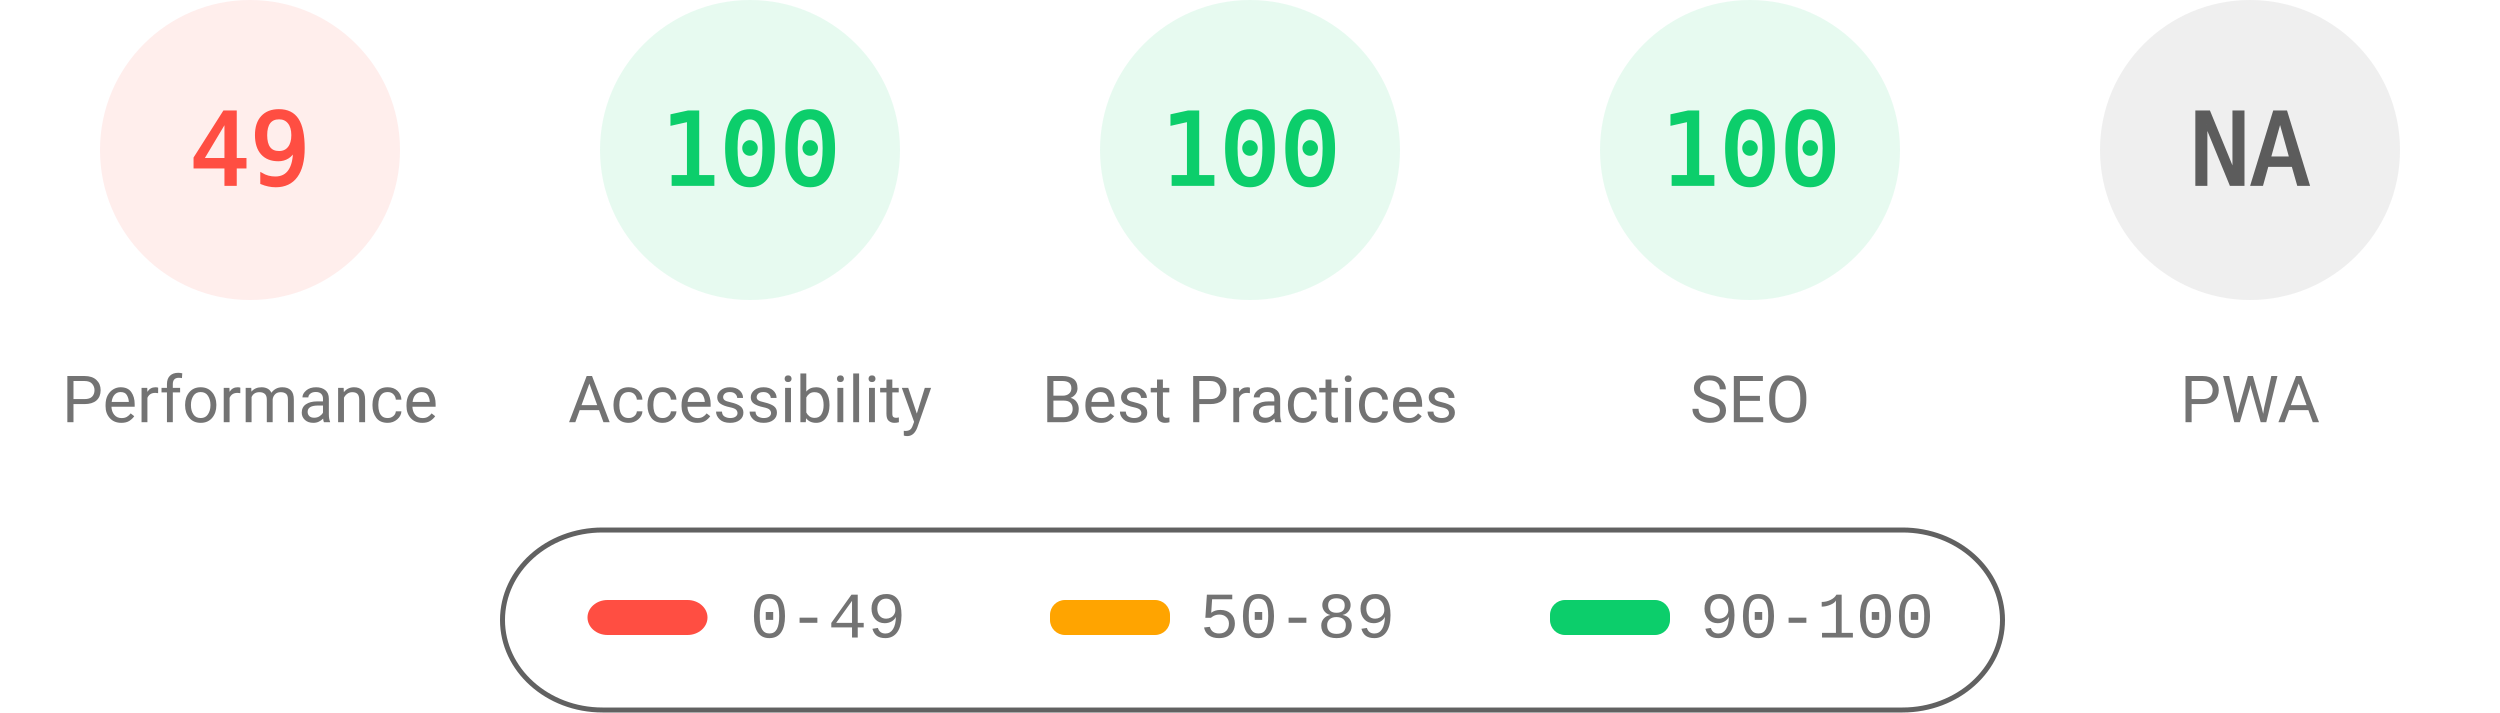
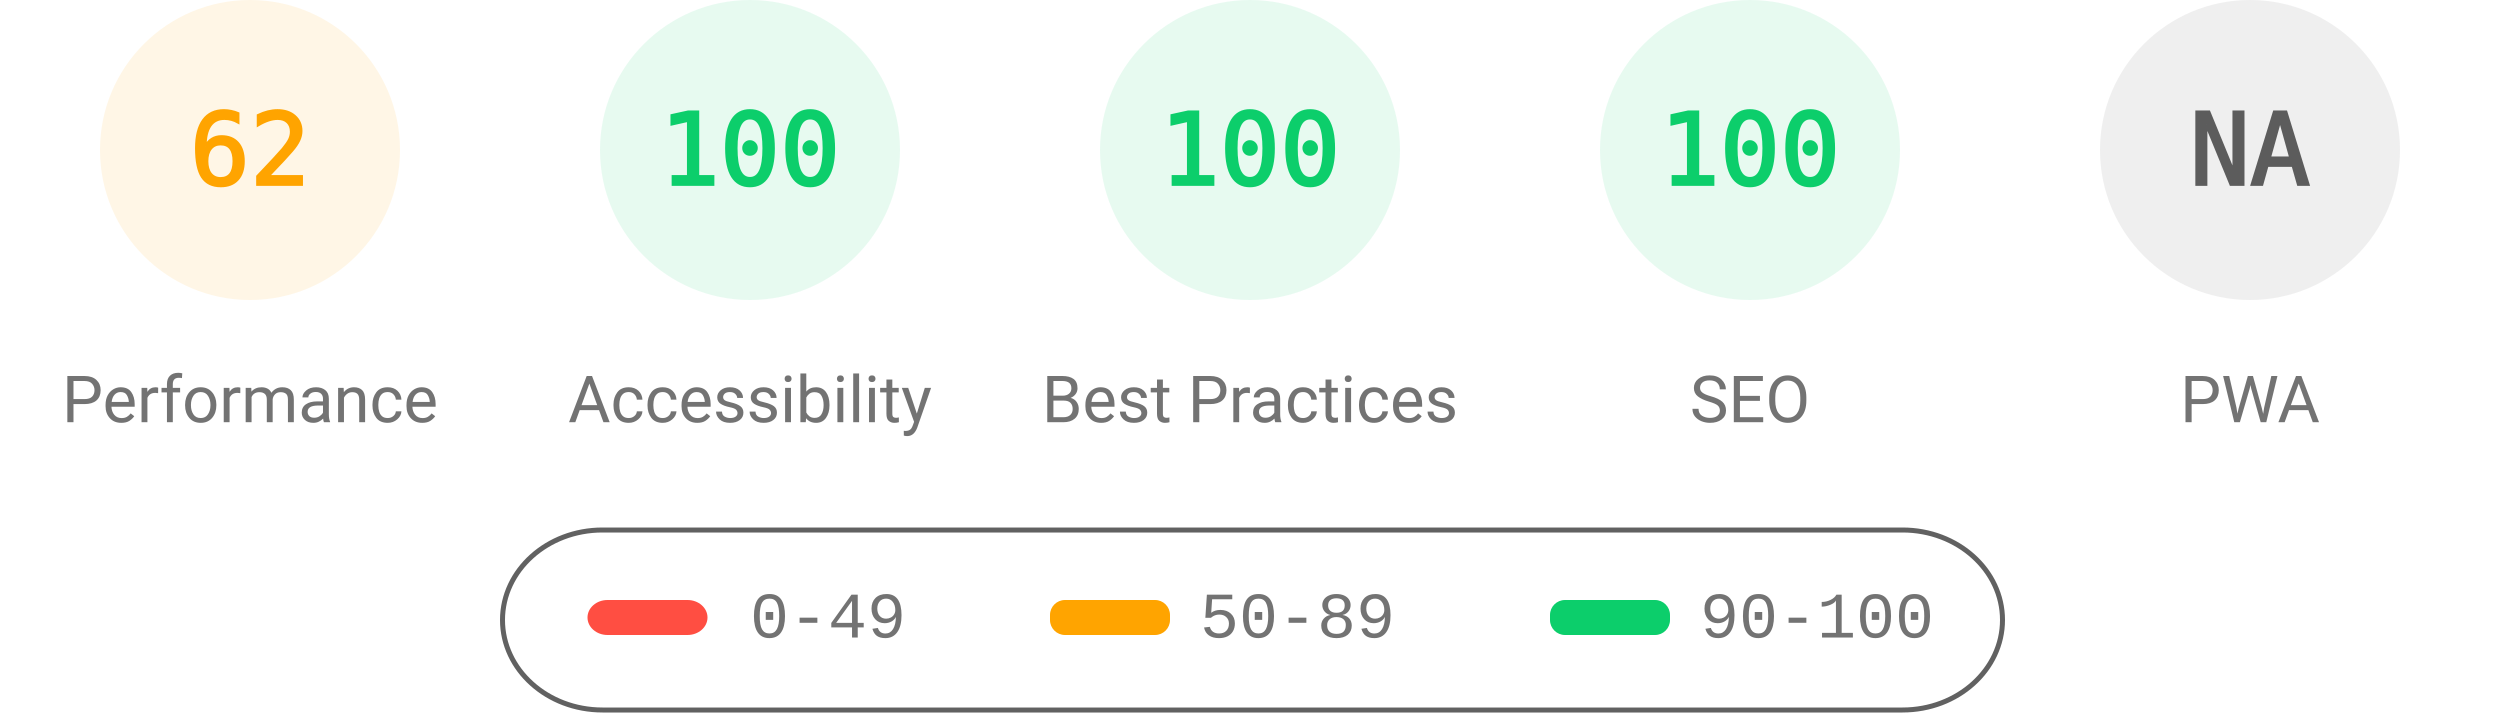
<svg xmlns="http://www.w3.org/2000/svg" fill="none" width="1000" height="285">
  <style>.gauge-base{opacity:.1}.gauge-arc{fill:none;animation-delay:250ms;stroke-linecap:round;transform:rotate(-90deg);transform-origin:100px 60px;animation:load-gauge 1s ease forwards}.guage-text{font-size:40px;font-family:monospace;text-align:center}.guage-red{color:#ff4e42;fill:#ff4e42;stroke:#ff4e42}.guage-orange{color:#ffa400;fill:#ffa400;stroke:#ffa400}.guage-green{color:#0cce6b;fill:#0cce6b;stroke:#0cce6b}.guage-undefined{color:#5c5c5c;fill:#5c5c5c;stroke:#5c5c5c}.guage-title{color:#737373;fill:#737373;stroke:none;font-size:26px;line-height:26px;font-family:Roboto,Halvetica,Arial,sans-serif}@keyframes load-gauge{from{stroke-dasharray:0 352.858}}</style>
-   <svg class="guage-div guage-perf guage-red" viewBox="0 0 200 200" width="200" height="200">
+   <svg class="guage-div guage-perf guage-orange" viewBox="0 0 200 200" width="200" height="200">
    <circle class="gauge-base" r="56" cx="100" cy="60" stroke-width="8" />
-     <circle class="gauge-arc guage-arc-1" r="56" cx="100" cy="60" stroke-width="8" style="stroke-dasharray:172.41,351.858" />
-     <text class="guage-text" x="100" y="60" alignment-baseline="central" dominant-baseline="central" text-anchor="middle">49</text>
+     <circle class="gauge-arc guage-arc-1" r="56" cx="100" cy="60" stroke-width="8" style="stroke-dasharray:218.152,351.858" />
+     <text class="guage-text" x="100" y="60" alignment-baseline="central" dominant-baseline="central" text-anchor="middle">62</text>
    <text class="guage-title" x="100" y="160" alignment-baseline="central" dominant-baseline="central" text-anchor="middle">Performance</text>
  </svg>
  <svg class="guage-div guage-acc guage-green" viewBox="0 0 200 200" width="200" height="200" x="200">
    <circle class="gauge-base" r="56" cx="100" cy="60" stroke-width="8" />
    <circle class="gauge-arc guage-arc-2" r="56" cx="100" cy="60" stroke-width="8" style="stroke-dasharray:351.858,351.858" />
    <text class="guage-text" x="100" y="60" alignment-baseline="central" dominant-baseline="central" text-anchor="middle">100</text>
    <text class="guage-title" x="100" y="160" alignment-baseline="central" dominant-baseline="central" text-anchor="middle">Accessibility</text>
  </svg>
  <svg class="guage-div guage-best guage-green" viewBox="0 0 200 200" width="200" height="200" x="400">
    <circle class="gauge-base" r="56" cx="100" cy="60" stroke-width="8" />
    <circle class="gauge-arc guage-arc-3" r="56" cx="100" cy="60" stroke-width="8" style="stroke-dasharray:351.858,351.858" />
    <text class="guage-text" x="100" y="60" alignment-baseline="central" dominant-baseline="central" text-anchor="middle">100</text>
    <text class="guage-title" x="100" y="160" alignment-baseline="central" dominant-baseline="central" text-anchor="middle">Best Practices</text>
  </svg>
  <svg class="guage-div guage-seo guage-green" viewBox="0 0 200 200" width="200" height="200" x="600">
    <circle class="gauge-base" r="56" cx="100" cy="60" stroke-width="8" />
    <circle class="gauge-arc guage-arc-4" r="56" cx="100" cy="60" stroke-width="8" style="stroke-dasharray:351.858,351.858" />
    <text class="guage-text" x="100" y="60" alignment-baseline="central" dominant-baseline="central" text-anchor="middle">100</text>
    <text class="guage-title" x="100" y="160" alignment-baseline="central" dominant-baseline="central" text-anchor="middle">SEO</text>
  </svg>
  <svg class="guage-div guage-pwa guage-undefined" viewBox="0 0 200 200" width="200" height="200" x="800">
    <circle class="gauge-base" r="56" cx="100" cy="60" stroke-width="8" />
    <circle class="gauge-arc guage-arc-4" r="56" cx="100" cy="60" stroke-width="8" style="stroke-dasharray:351.858,351.858" />
    <text class="guage-text" x="100" y="60" alignment-baseline="central" dominant-baseline="central" text-anchor="middle">NA</text>
    <text class="guage-title" x="100" y="160" alignment-baseline="central" dominant-baseline="central" text-anchor="middle">PWA</text>
  </svg>
  <svg width="604" height="76" x="200" y="210">
    <path fill="none" id="canvas_background" d="M-1-1h604v80H-1z" />
    <rect fill-opacity="0" stroke="#616161" stroke-width="2" rx="40" id="svg_2" height="72" width="600" y="2" x="1" fill="#000" />
    <rect stroke="#000" rx="8" id="svg_3" height="14" width="48" y="30" x="35" stroke-opacity="null" stroke-width="0" fill="#ff4e42" />
    <rect stroke="#000" rx="6" id="svg_4" height="14" width="48" y="30" x="220" stroke-opacity="null" stroke-width="0" fill="#ffa400" />
    <rect stroke="#000" rx="6" id="svg_5" height="14" width="48" y="30" x="420" stroke-opacity="null" stroke-width="0" fill="#0cce6b" />
    <text xml:space="preserve" text-anchor="start" font-family="'Courier New', Courier, monospace" font-size="26" id="svg_6" y="45" x="100" stroke-opacity="null" stroke-width="0" stroke="#000" fill="#737373">0-49</text>
    <text xml:space="preserve" text-anchor="start" font-family="'Courier New', Courier, monospace" font-size="26" id="svg_7" y="45" x="280" stroke-opacity="null" stroke-width="0" stroke="#000" fill="#737373">50-89</text>
    <text xml:space="preserve" text-anchor="start" font-family="'Courier New', Courier, monospace" font-size="26" id="svg_8" y="45" x="480" stroke-opacity="null" stroke-width="0" stroke="#000" fill="#737373">90-100</text>
  </svg>
</svg>
